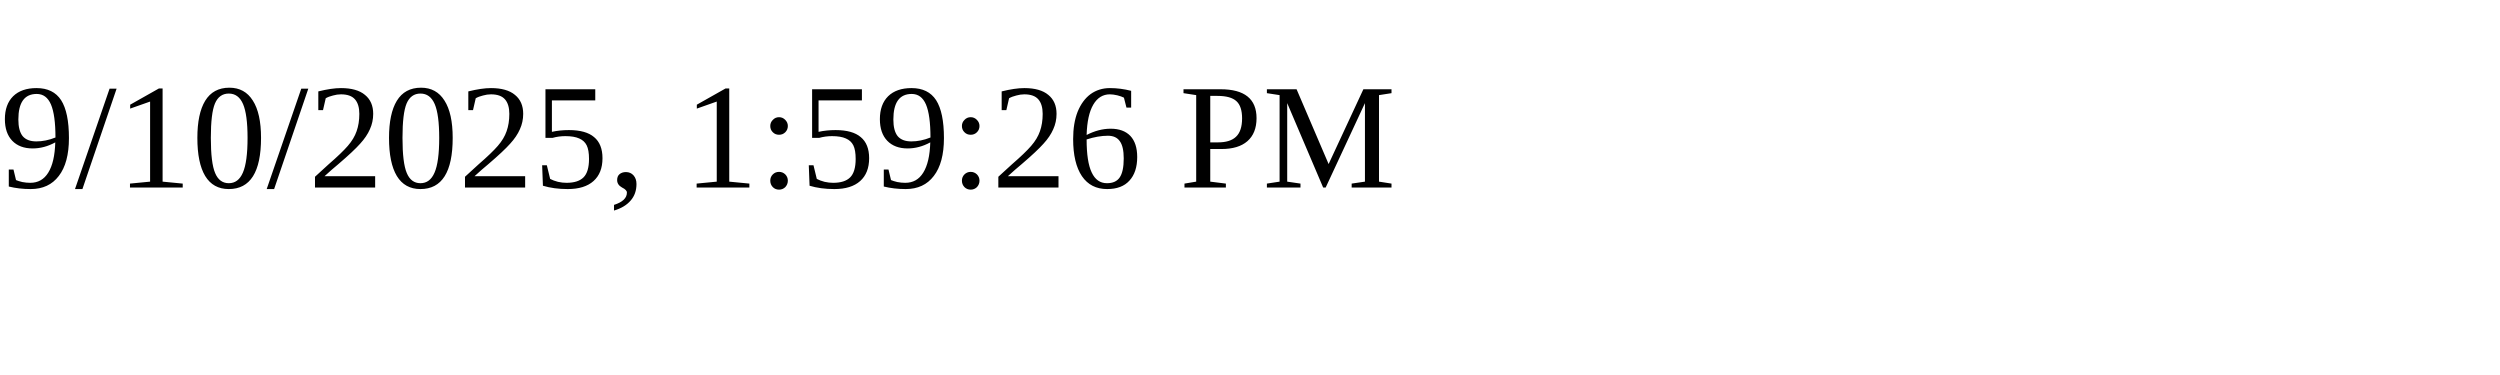
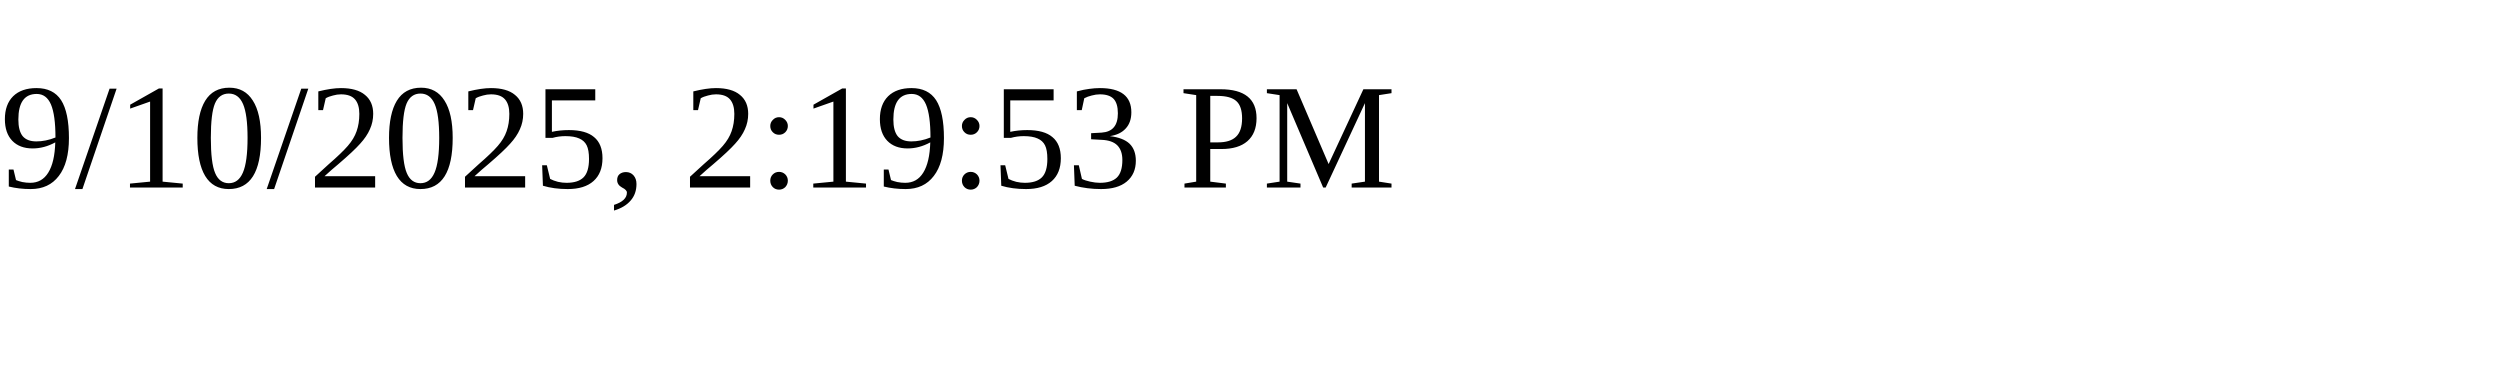
<svg xmlns="http://www.w3.org/2000/svg" height="30" width="200">
-   <text x="0" y="15">9/10/2025, 1:59:26 PM</text>
+   <text x="0" y="15">9/10/2025, 2:19:53 PM</text>
</svg>
